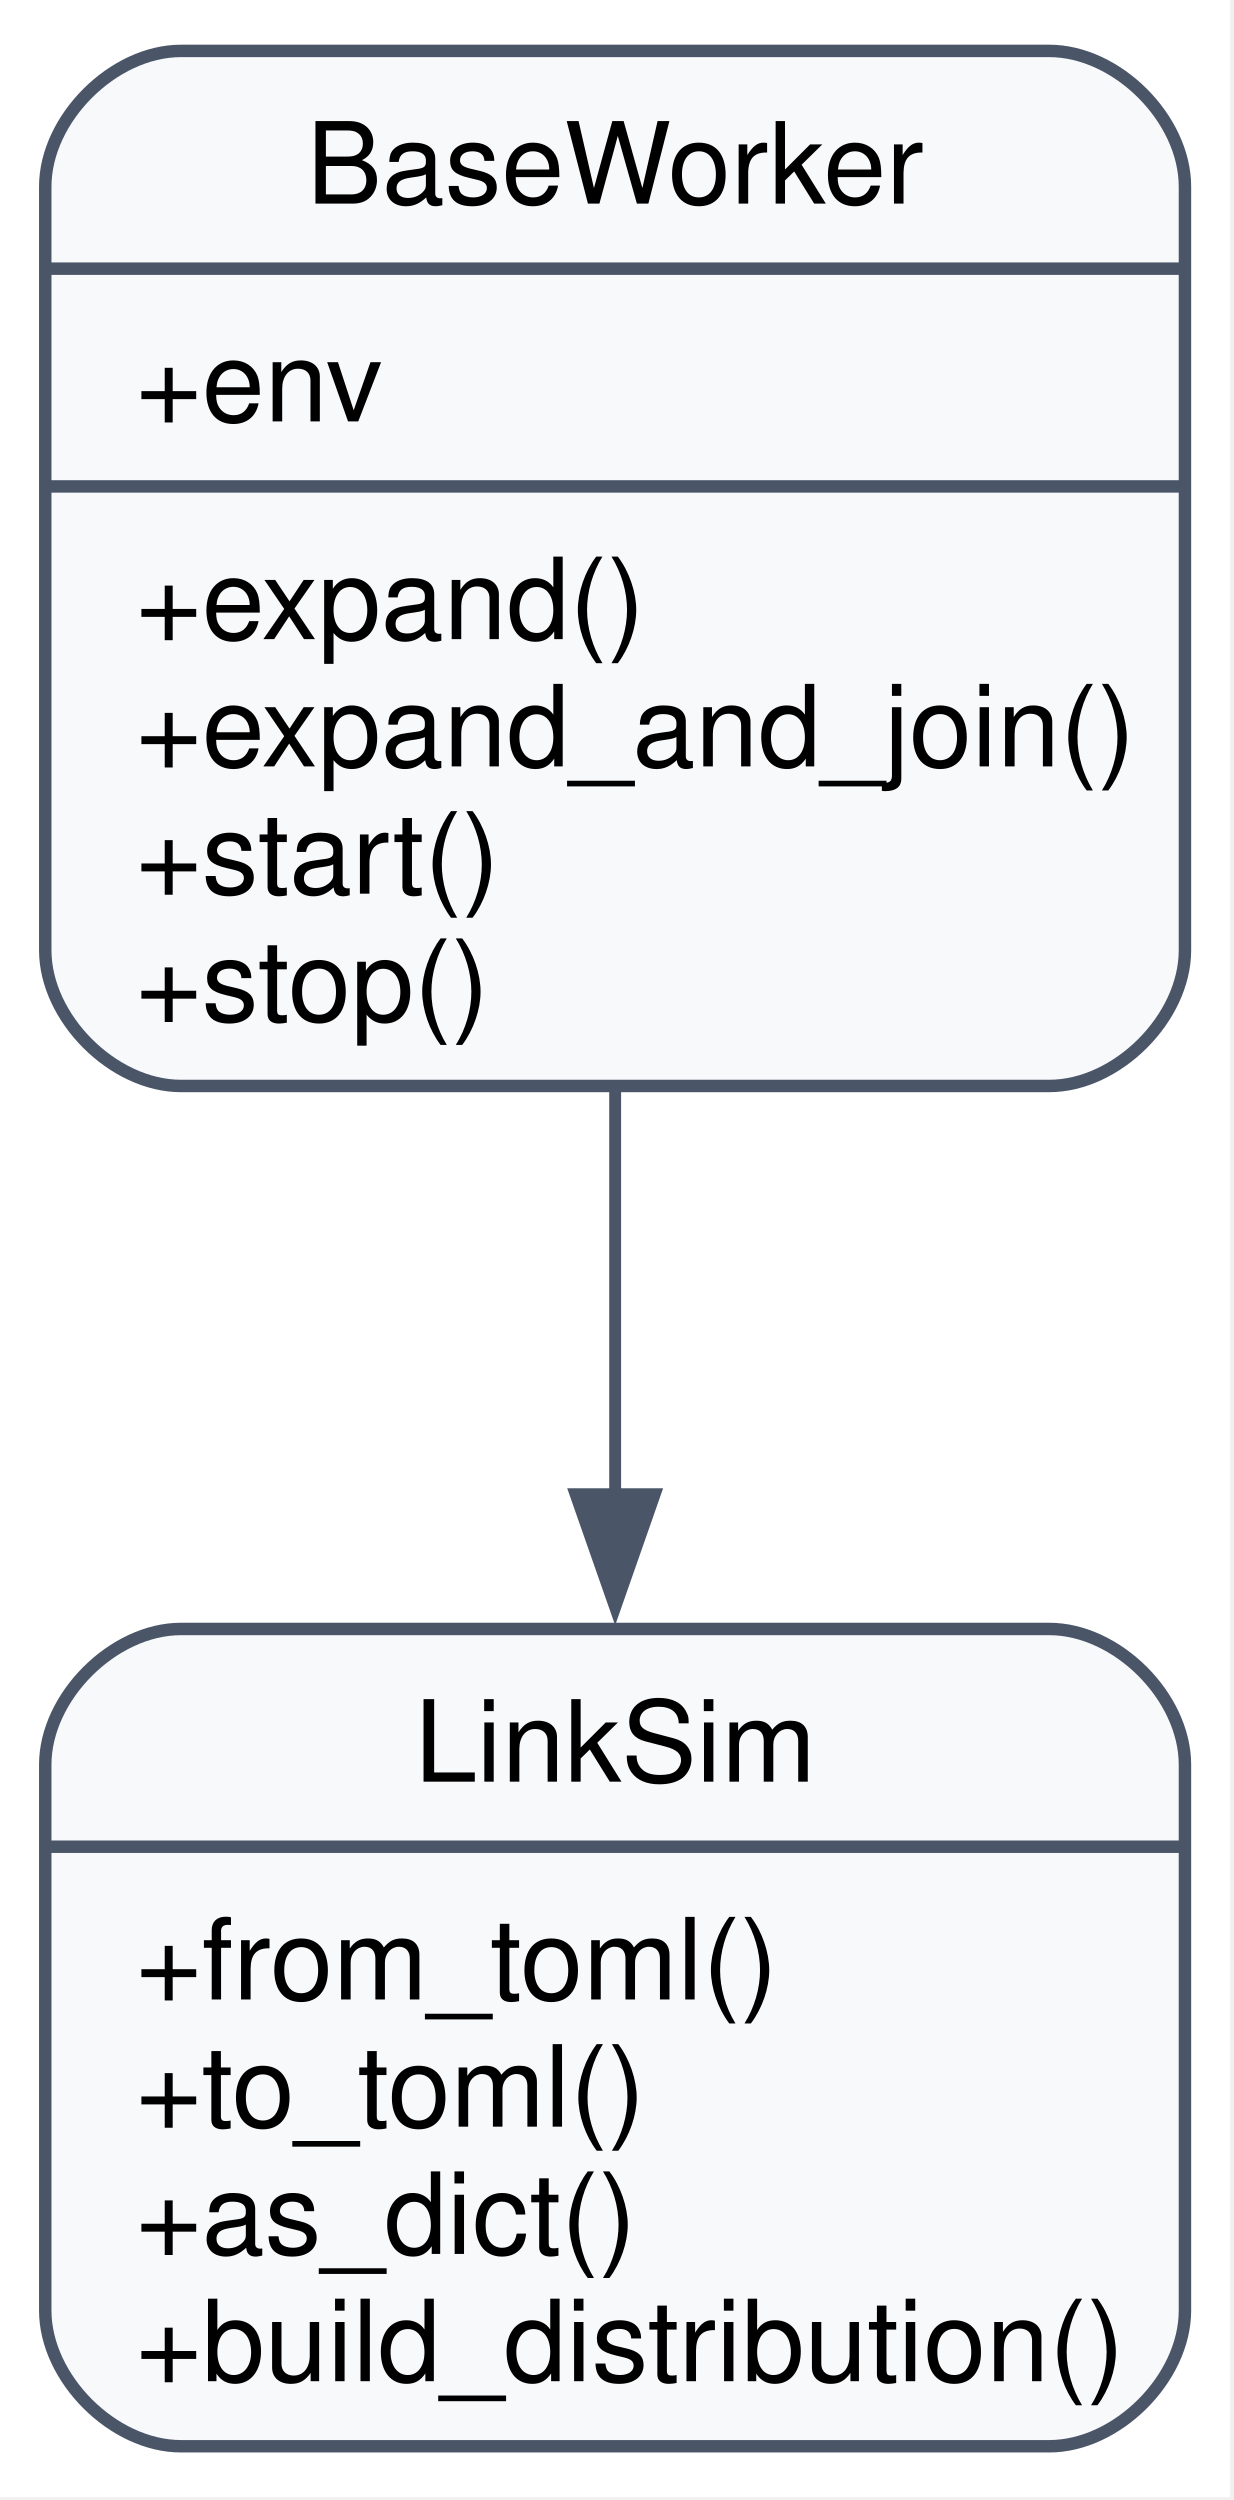
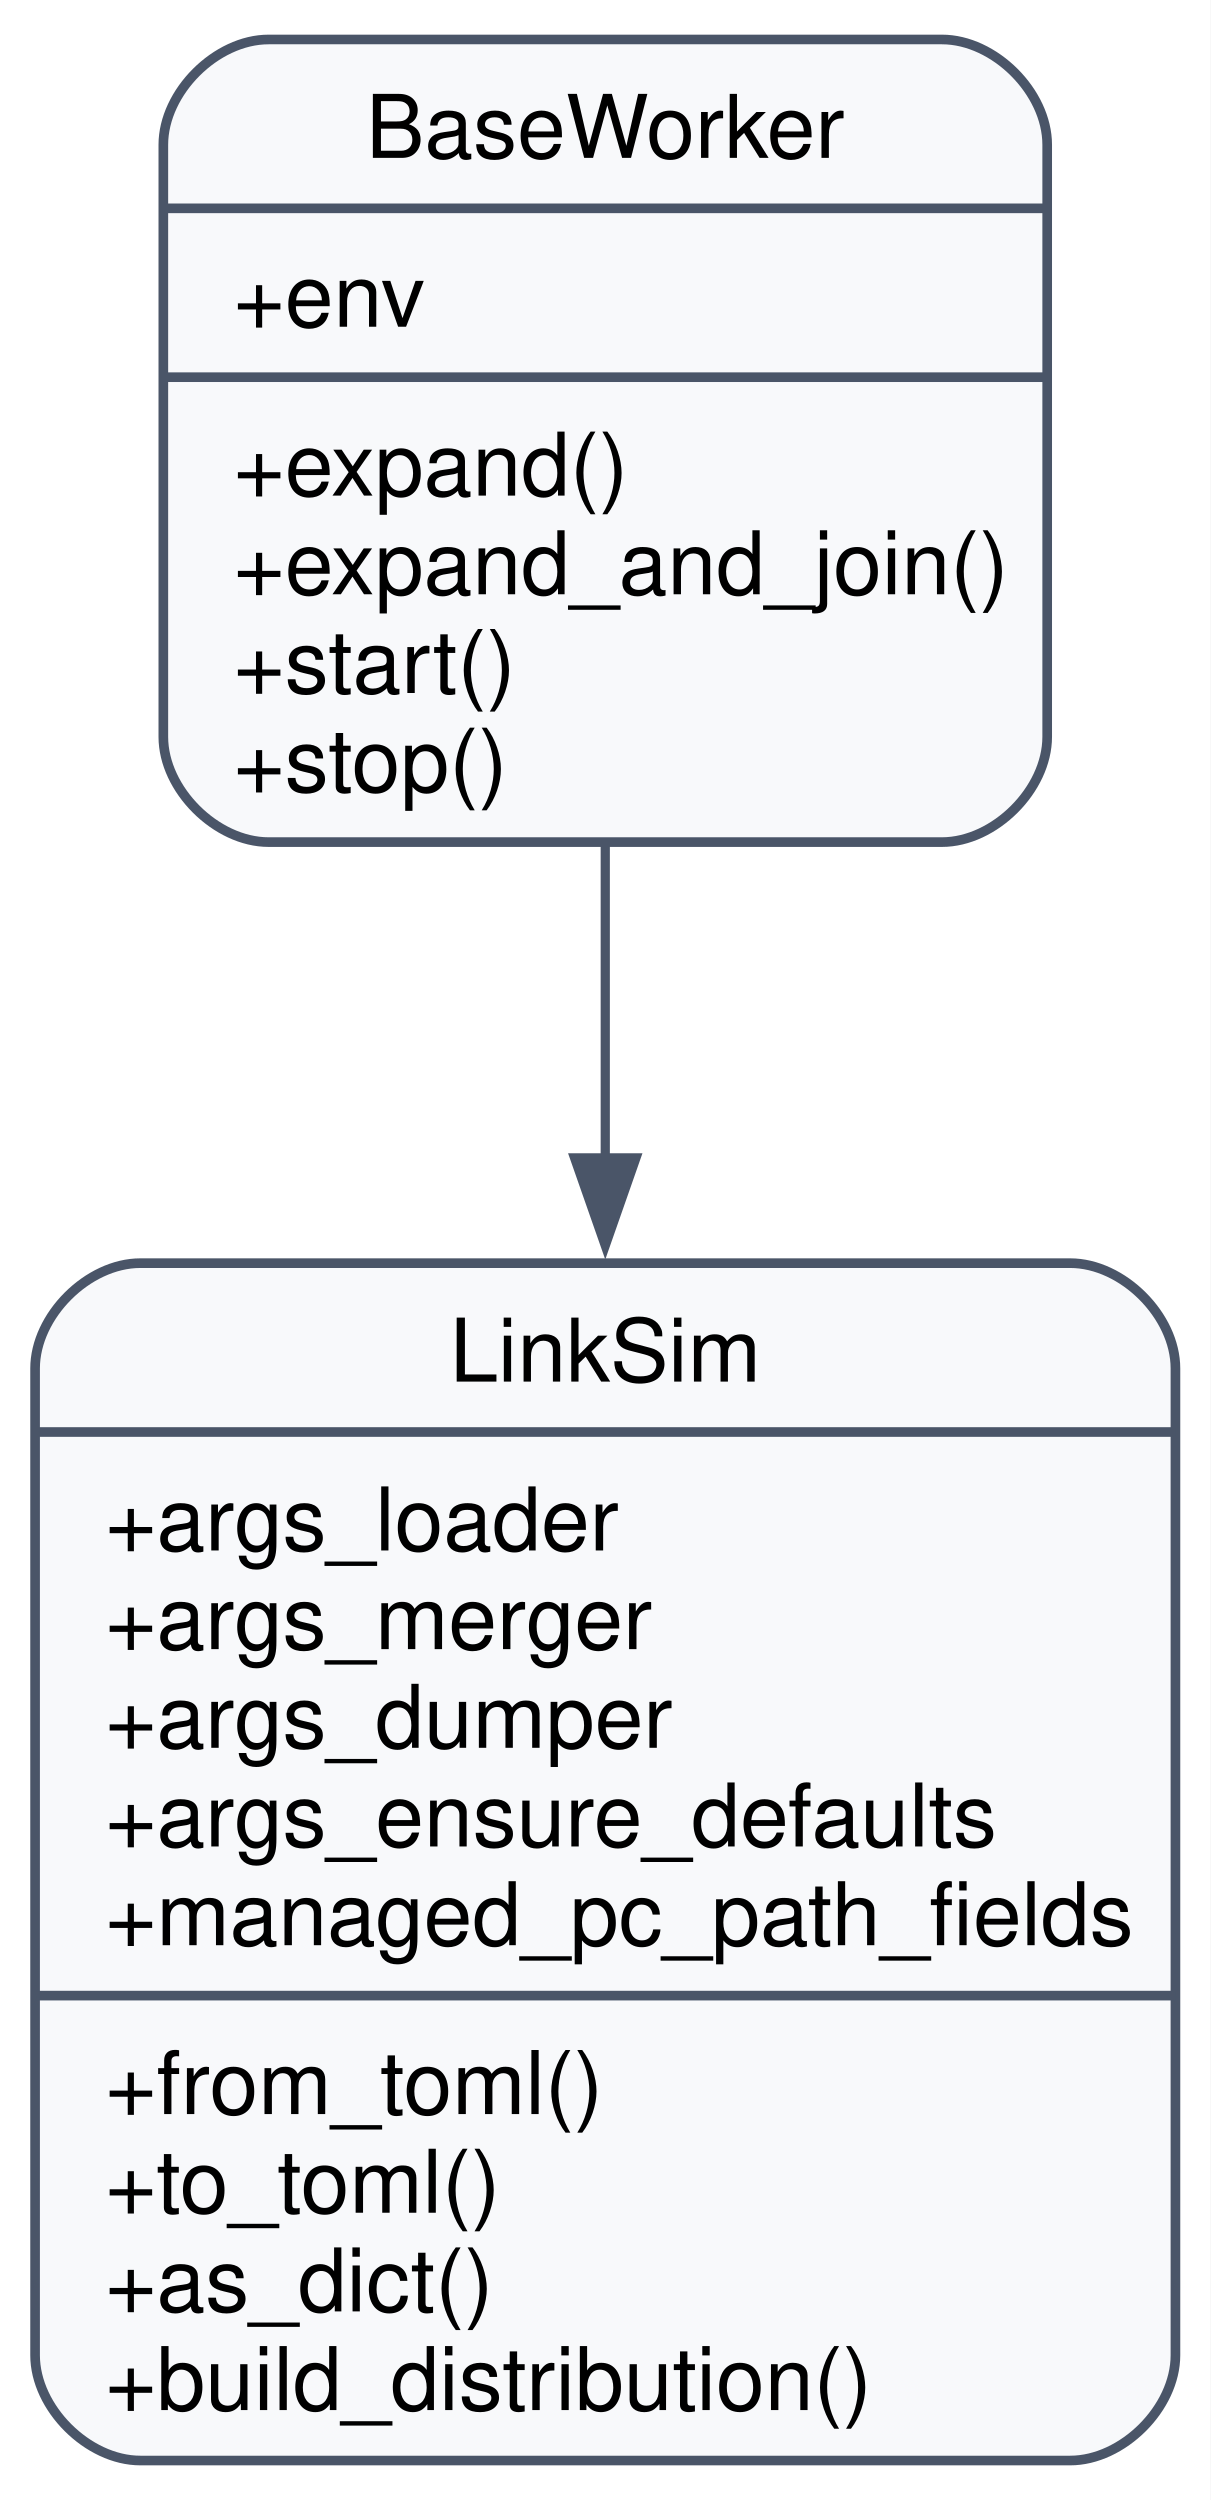
- <svg xmlns="http://www.w3.org/2000/svg" width="109pt" height="221pt" viewBox="0.00 0.00 109.00 221.00">
-   <g id="graph0" class="graph" transform="scale(1 1) rotate(0) translate(4 216.75)">
-     <polygon fill="white" stroke="none" points="-4,4 -4,-216.75 104.75,-216.75 104.75,4 -4,4" />
+ <svg xmlns="http://www.w3.org/2000/svg" width="138pt" height="285pt" viewBox="0.00 0.00 138.00 285.00">
+   <g id="graph0" class="graph" transform="scale(1 1) rotate(0) translate(4 281)">
+     <polygon fill="white" stroke="none" points="-4,4 -4,-281 134,-281 134,4 -4,4" />
    <g id="node1" class="node">
-       <path fill="#f8f9fb" stroke="#4a5568" stroke-width="1.1" d="M12,-120.75C12,-120.75 88.75,-120.75 88.75,-120.75 94.75,-120.75 100.75,-126.75 100.75,-132.75 100.75,-132.75 100.75,-200.25 100.75,-200.25 100.75,-206.25 94.75,-212.25 88.75,-212.25 88.75,-212.25 12,-212.25 12,-212.25 6,-212.25 0,-206.25 0,-200.25 0,-200.25 0,-132.75 0,-132.75 0,-126.75 6,-120.75 12,-120.75" />
-       <text xml:space="preserve" text-anchor="middle" x="50.38" y="-198.75" font-family="Helvetica,sans-Serif" font-size="10.00">BaseWorker</text>
-       <polyline fill="none" stroke="#4a5568" stroke-width="1.1" points="0,-193 100.75,-193" />
-       <text xml:space="preserve" text-anchor="start" x="8" y="-179.5" font-family="Helvetica,sans-Serif" font-size="10.00">+env</text>
-       <polyline fill="none" stroke="#4a5568" stroke-width="1.1" points="0,-173.75 100.75,-173.75" />
-       <text xml:space="preserve" text-anchor="start" x="8" y="-160.25" font-family="Helvetica,sans-Serif" font-size="10.00">+expand()</text>
-       <text xml:space="preserve" text-anchor="start" x="8" y="-149" font-family="Helvetica,sans-Serif" font-size="10.00">+expand_and_join()</text>
-       <text xml:space="preserve" text-anchor="start" x="8" y="-137.75" font-family="Helvetica,sans-Serif" font-size="10.00">+start()</text>
-       <text xml:space="preserve" text-anchor="start" x="8" y="-126.5" font-family="Helvetica,sans-Serif" font-size="10.00">+stop()</text>
+       <path fill="#f8f9fb" stroke="#4a5568" stroke-width="1.1" d="M26.62,-185C26.62,-185 103.38,-185 103.38,-185 109.38,-185 115.38,-191 115.38,-197 115.38,-197 115.38,-264.5 115.38,-264.5 115.38,-270.5 109.38,-276.5 103.38,-276.5 103.38,-276.5 26.62,-276.5 26.62,-276.5 20.62,-276.5 14.62,-270.5 14.62,-264.5 14.62,-264.5 14.62,-197 14.62,-197 14.62,-191 20.62,-185 26.62,-185" />
+       <text xml:space="preserve" text-anchor="middle" x="65" y="-263" font-family="Helvetica,sans-Serif" font-size="10.00">BaseWorker</text>
+       <polyline fill="none" stroke="#4a5568" stroke-width="1.1" points="14.62,-257.25 115.38,-257.25" />
+       <text xml:space="preserve" text-anchor="start" x="22.62" y="-243.75" font-family="Helvetica,sans-Serif" font-size="10.00">+env</text>
+       <polyline fill="none" stroke="#4a5568" stroke-width="1.1" points="14.62,-238 115.38,-238" />
+       <text xml:space="preserve" text-anchor="start" x="22.62" y="-224.5" font-family="Helvetica,sans-Serif" font-size="10.00">+expand()</text>
+       <text xml:space="preserve" text-anchor="start" x="22.62" y="-213.25" font-family="Helvetica,sans-Serif" font-size="10.00">+expand_and_join()</text>
+       <text xml:space="preserve" text-anchor="start" x="22.62" y="-202" font-family="Helvetica,sans-Serif" font-size="10.00">+start()</text>
+       <text xml:space="preserve" text-anchor="start" x="22.62" y="-190.75" font-family="Helvetica,sans-Serif" font-size="10.00">+stop()</text>
    </g>
    <g id="node2" class="node">
-       <path fill="#f8f9fb" stroke="#4a5568" stroke-width="1.1" d="M12,-0.5C12,-0.5 88.75,-0.5 88.75,-0.5 94.75,-0.5 100.75,-6.5 100.75,-12.5 100.75,-12.5 100.75,-60.75 100.75,-60.75 100.75,-66.75 94.75,-72.75 88.75,-72.75 88.75,-72.75 12,-72.75 12,-72.75 6,-72.75 0,-66.75 0,-60.75 0,-60.75 0,-12.5 0,-12.5 0,-6.5 6,-0.5 12,-0.5" />
-       <text xml:space="preserve" text-anchor="middle" x="50.38" y="-59.25" font-family="Helvetica,sans-Serif" font-size="10.00">LinkSim</text>
-       <polyline fill="none" stroke="#4a5568" stroke-width="1.1" points="0,-53.5 100.75,-53.5" />
+       <path fill="#f8f9fb" stroke="#4a5568" stroke-width="1.1" d="M12,-0.5C12,-0.5 118,-0.5 118,-0.5 124,-0.5 130,-6.5 130,-12.5 130,-12.5 130,-125 130,-125 130,-131 124,-137 118,-137 118,-137 12,-137 12,-137 6,-137 0,-131 0,-125 0,-125 0,-12.5 0,-12.5 0,-6.5 6,-0.5 12,-0.5" />
+       <text xml:space="preserve" text-anchor="middle" x="65" y="-123.5" font-family="Helvetica,sans-Serif" font-size="10.00">LinkSim</text>
+       <polyline fill="none" stroke="#4a5568" stroke-width="1.1" points="0,-117.75 130,-117.75" />
+       <text xml:space="preserve" text-anchor="start" x="8" y="-104.25" font-family="Helvetica,sans-Serif" font-size="10.00">+args_loader</text>
+       <text xml:space="preserve" text-anchor="start" x="8" y="-93" font-family="Helvetica,sans-Serif" font-size="10.00">+args_merger</text>
+       <text xml:space="preserve" text-anchor="start" x="8" y="-81.75" font-family="Helvetica,sans-Serif" font-size="10.00">+args_dumper</text>
+       <text xml:space="preserve" text-anchor="start" x="8" y="-70.5" font-family="Helvetica,sans-Serif" font-size="10.00">+args_ensure_defaults</text>
+       <text xml:space="preserve" text-anchor="start" x="8" y="-59.25" font-family="Helvetica,sans-Serif" font-size="10.00">+managed_pc_path_fields</text>
+       <polyline fill="none" stroke="#4a5568" stroke-width="1.1" points="0,-53.5 130,-53.5" />
      <text xml:space="preserve" text-anchor="start" x="8" y="-40" font-family="Helvetica,sans-Serif" font-size="10.00">+from_toml()</text>
      <text xml:space="preserve" text-anchor="start" x="8" y="-28.75" font-family="Helvetica,sans-Serif" font-size="10.00">+to_toml()</text>
      <text xml:space="preserve" text-anchor="start" x="8" y="-17.5" font-family="Helvetica,sans-Serif" font-size="10.00">+as_dict()</text>
      <text xml:space="preserve" text-anchor="start" x="8" y="-6.25" font-family="Helvetica,sans-Serif" font-size="10.00">+build_distribution()</text>
    </g>
    <g id="edge1" class="edge">
-       <path fill="none" stroke="#4a5568" stroke-width="1.05" d="M50.38,-120.42C50.38,-108.77 50.38,-96.2 50.38,-84.47" />
-       <polygon fill="#4a5568" stroke="#4a5568" stroke-width="1.05" points="53.88,-84.66 50.38,-74.66 46.88,-84.66 53.88,-84.66" />
+       <path fill="none" stroke="#4a5568" stroke-width="1.05" d="M65,-184.76C65,-173.5 65,-161.1 65,-148.73" />
+       <polygon fill="#4a5568" stroke="#4a5568" stroke-width="1.05" points="68.5,-149 65,-139 61.5,-149 68.5,-149" />
    </g>
  </g>
</svg>
